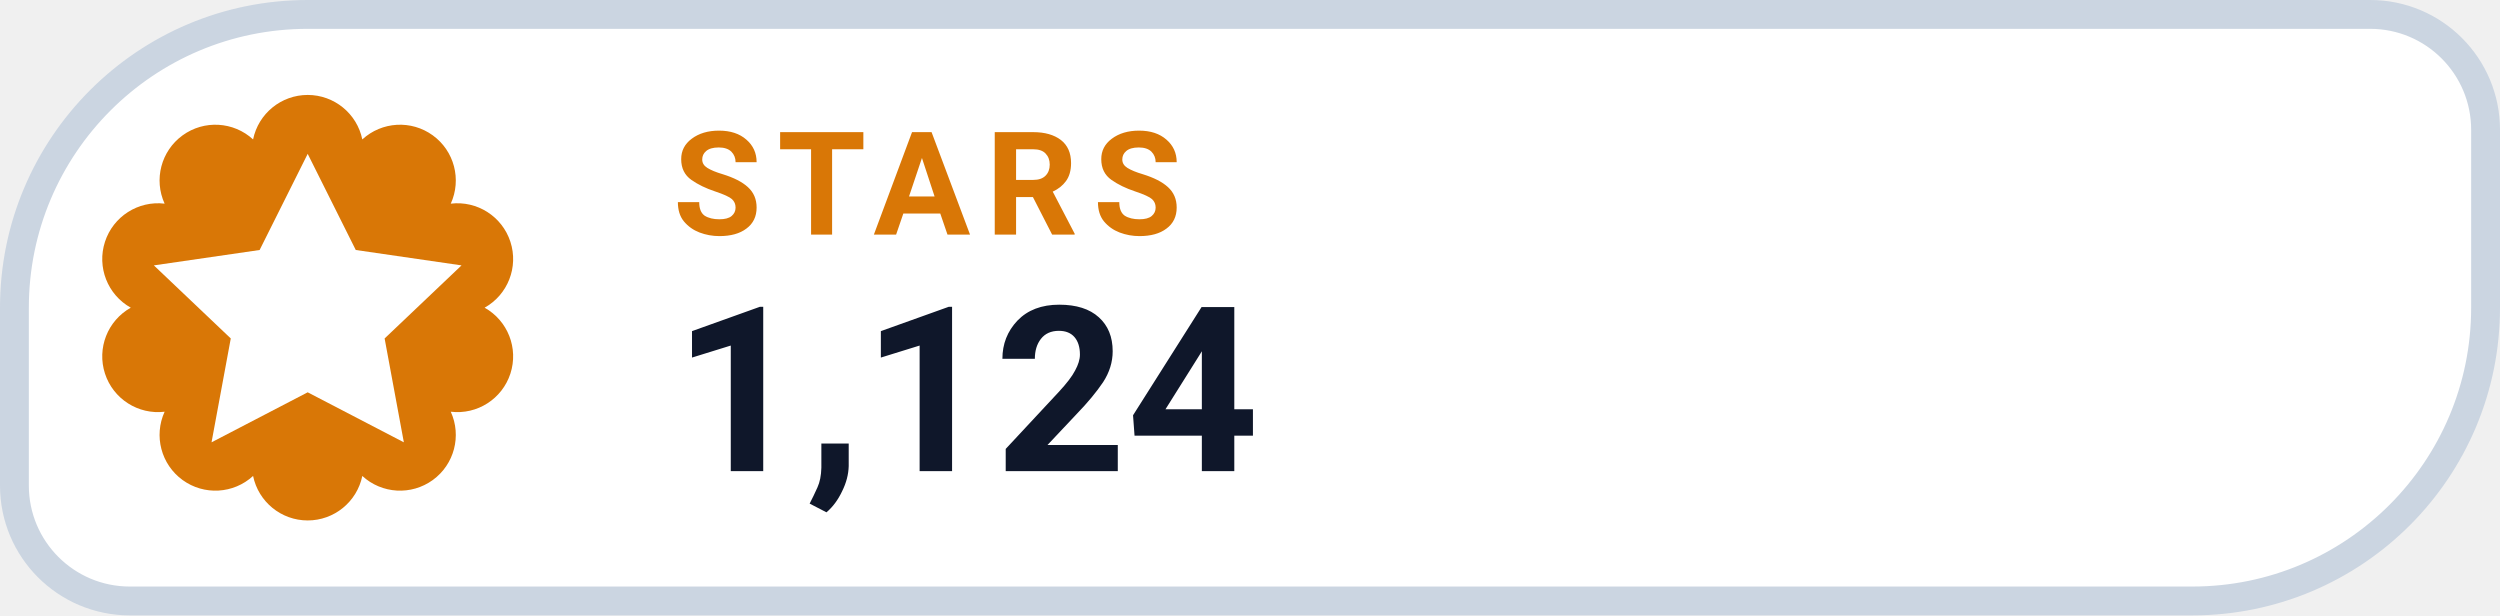
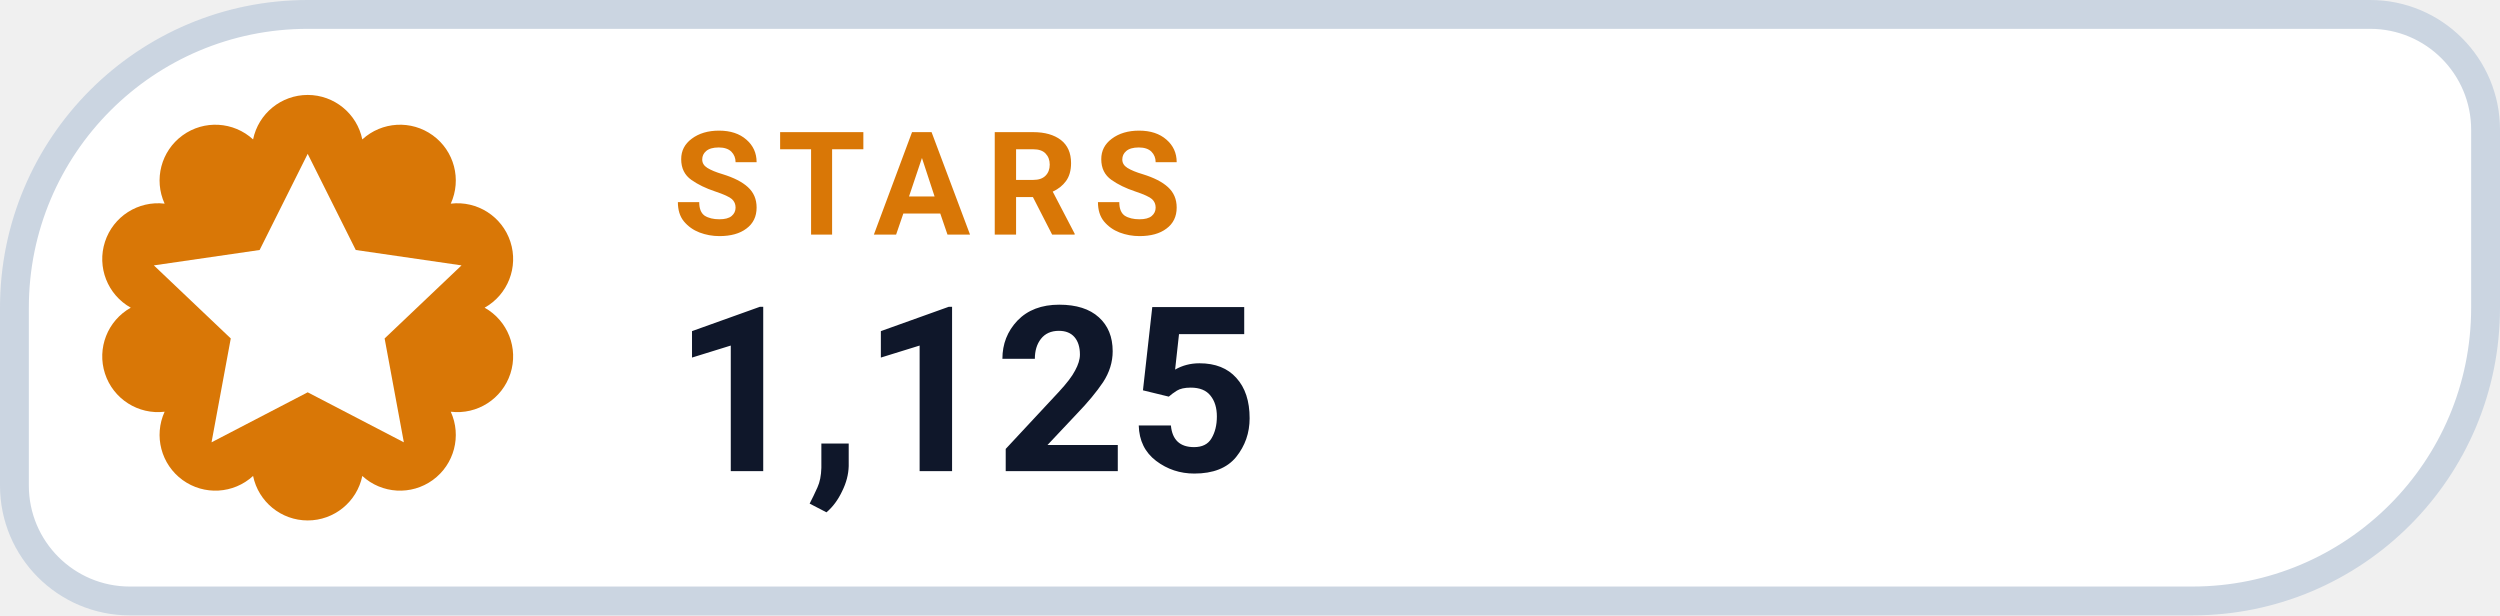
- <svg xmlns="http://www.w3.org/2000/svg" width="130" height="32" viewBox="0 0 130 32" role="img" aria-label="STARS 1,124">
+ <svg xmlns="http://www.w3.org/2000/svg" width="130" height="32" viewBox="0 0 130 32" role="img" aria-label="STARS 1,125">
  <path d="M 16.00 0.75 H 123.25 A 6.00 6.00 0 0 1 129.25 6.75 V 16.00 A 15.25 15.25 0 0 1 114.00 31.25 H 6.75 A 6.00 6.00 0 0 1 0.75 25.25 V 16.00 A 15.25 15.25 0 0 1 16.00 0.75 Z" fill="#FFFFFF" stroke="#CBD5E1" stroke-width="1.5" />
  <path d="M 13.16 7.25 A 2.90 2.90 0 0 1 18.84 7.25 A 2.90 2.90 0 0 1 23.44 10.59 A 2.90 2.90 0 0 1 25.20 16.00 A 2.90 2.90 0 0 1 23.44 21.41 A 2.90 2.90 0 0 1 18.84 24.75 A 2.90 2.90 0 0 1 13.16 24.75 A 2.90 2.90 0 0 1 8.56 21.41 A 2.90 2.90 0 0 1 6.80 16.00 A 2.90 2.90 0 0 1 8.56 10.59 A 2.90 2.90 0 0 1 13.16 7.25 Z" fill="#D97706" />
  <g transform="translate(16 16)" style="color:#FFFFFF;">
    <path d="M0 -8 l2.5 5 5.5 .8 -4 3.8 1 5.4 -5 -2.6 -5 2.6 1 -5.4 -4 -3.8 5.5 -.8 Z" fill="currentColor" />
  </g>
  <text x="35" y="12.2" fill="#D97706" font-family="-apple-system,BlinkMacSystemFont,'Segoe UI',Roboto,Helvetica,Arial,sans-serif" font-size="7.5" font-weight="700" letter-spacing=".8">STARS</text>
-   <text x="35" y="24.5" fill="#0F172A" font-family="-apple-system,BlinkMacSystemFont,'Segoe UI',Roboto,Helvetica,Arial,sans-serif" font-size="12" font-weight="750">1,124</text>
+   <text x="35" y="24.5" fill="#0F172A" font-family="-apple-system,BlinkMacSystemFont,'Segoe UI',Roboto,Helvetica,Arial,sans-serif" font-size="12" font-weight="750">1,125</text>
</svg>
